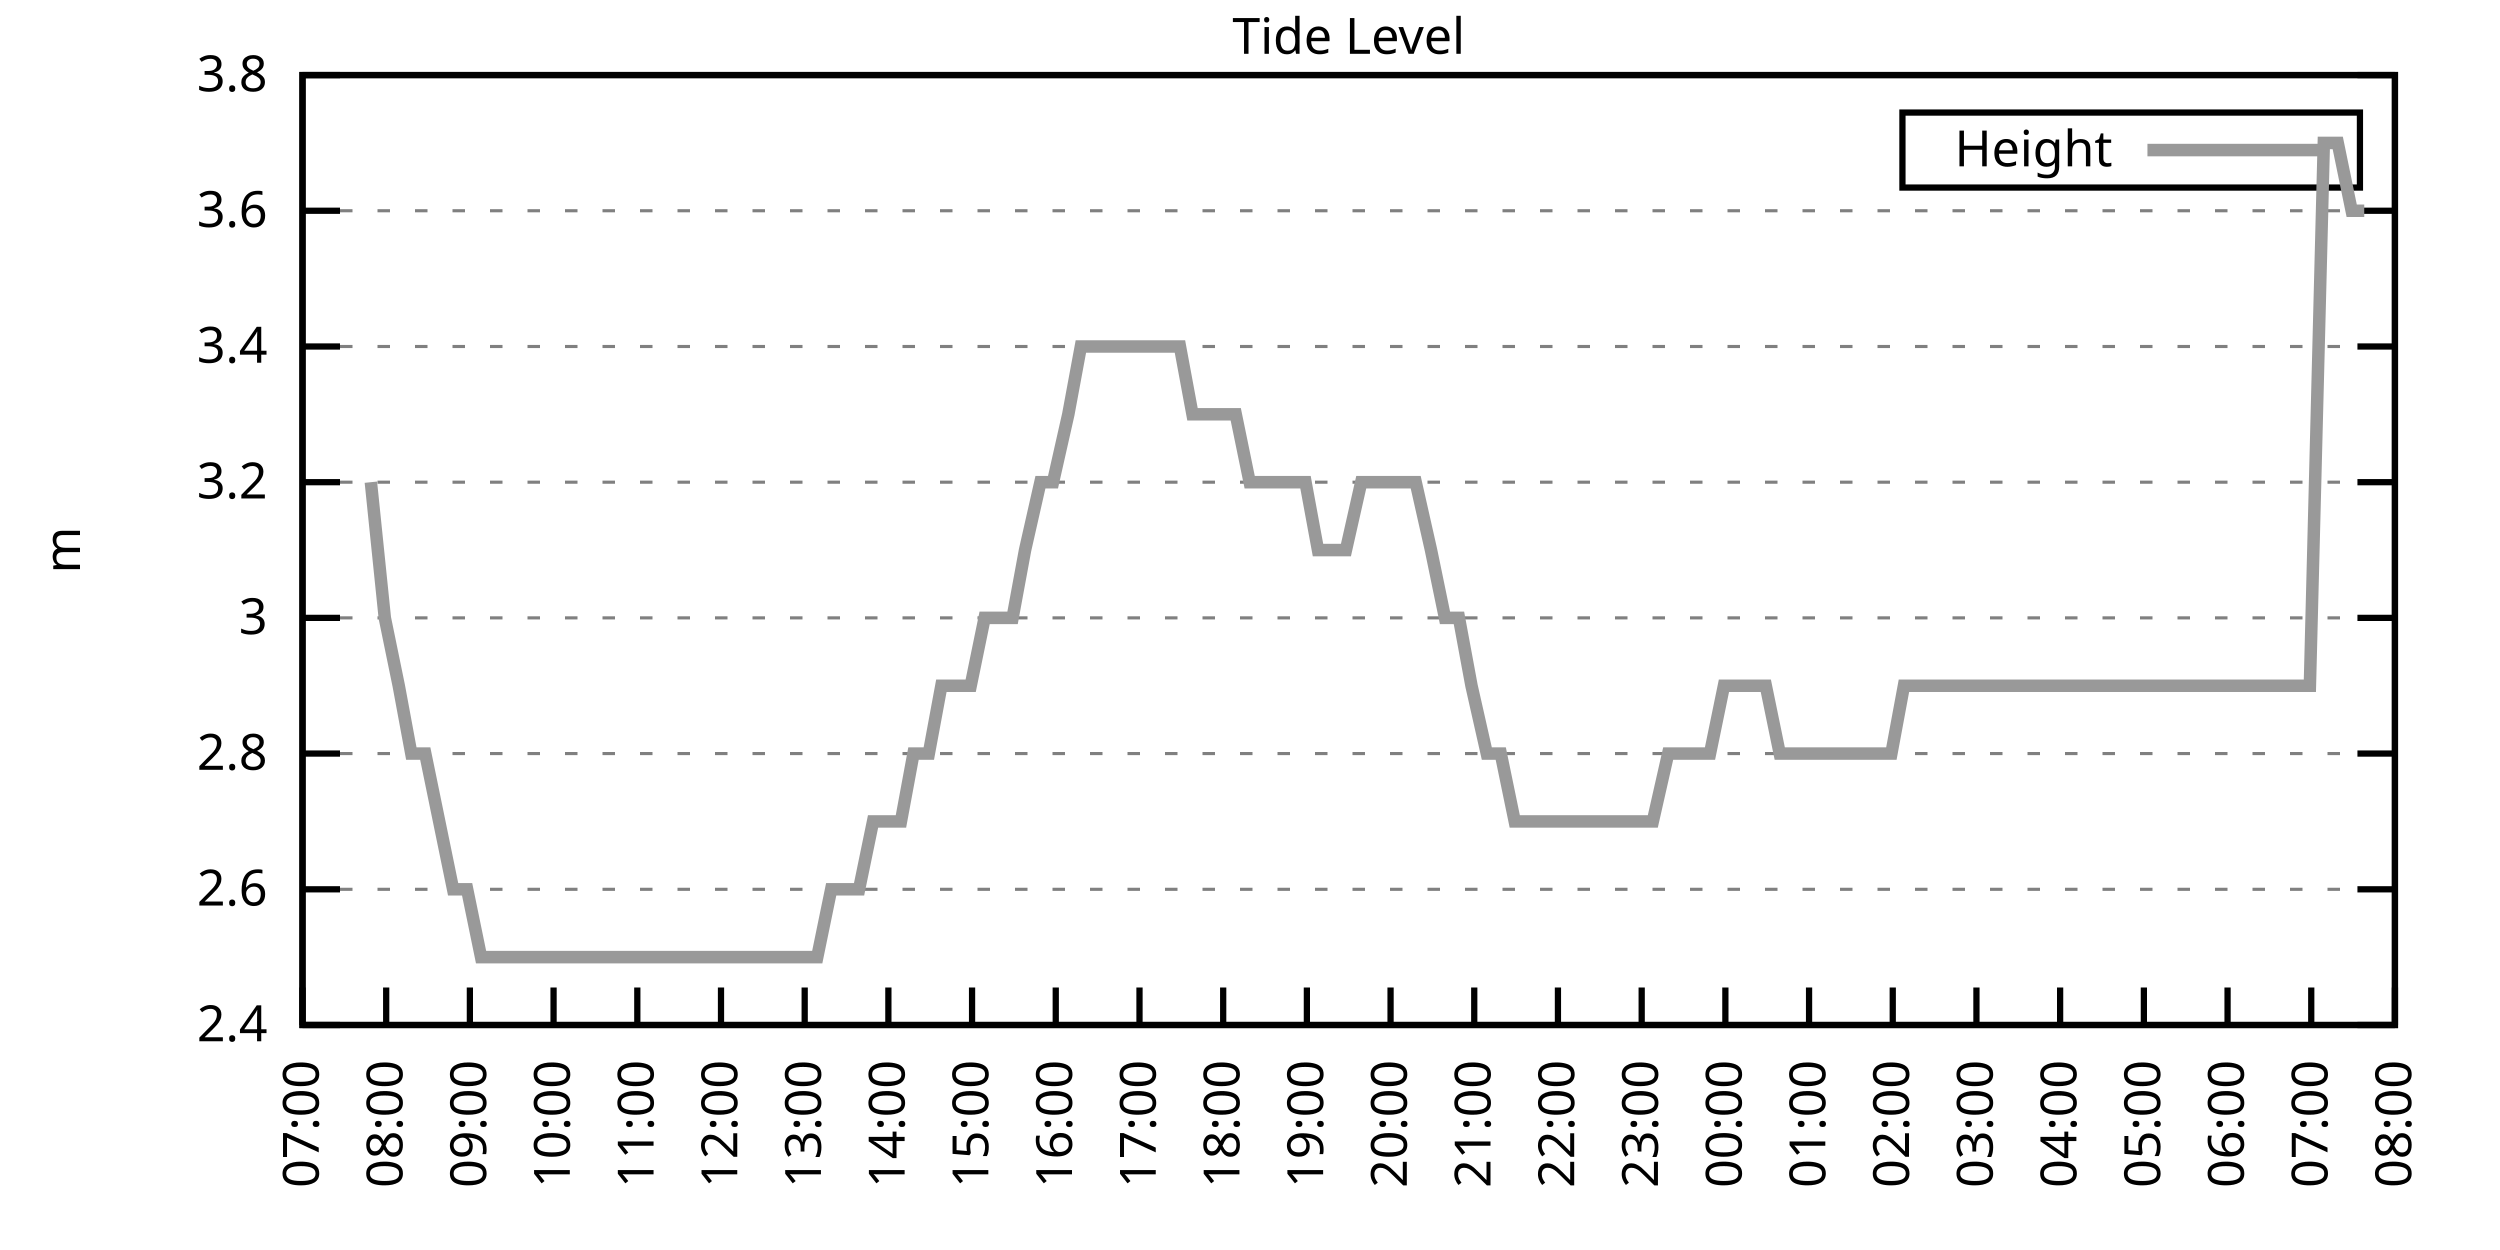
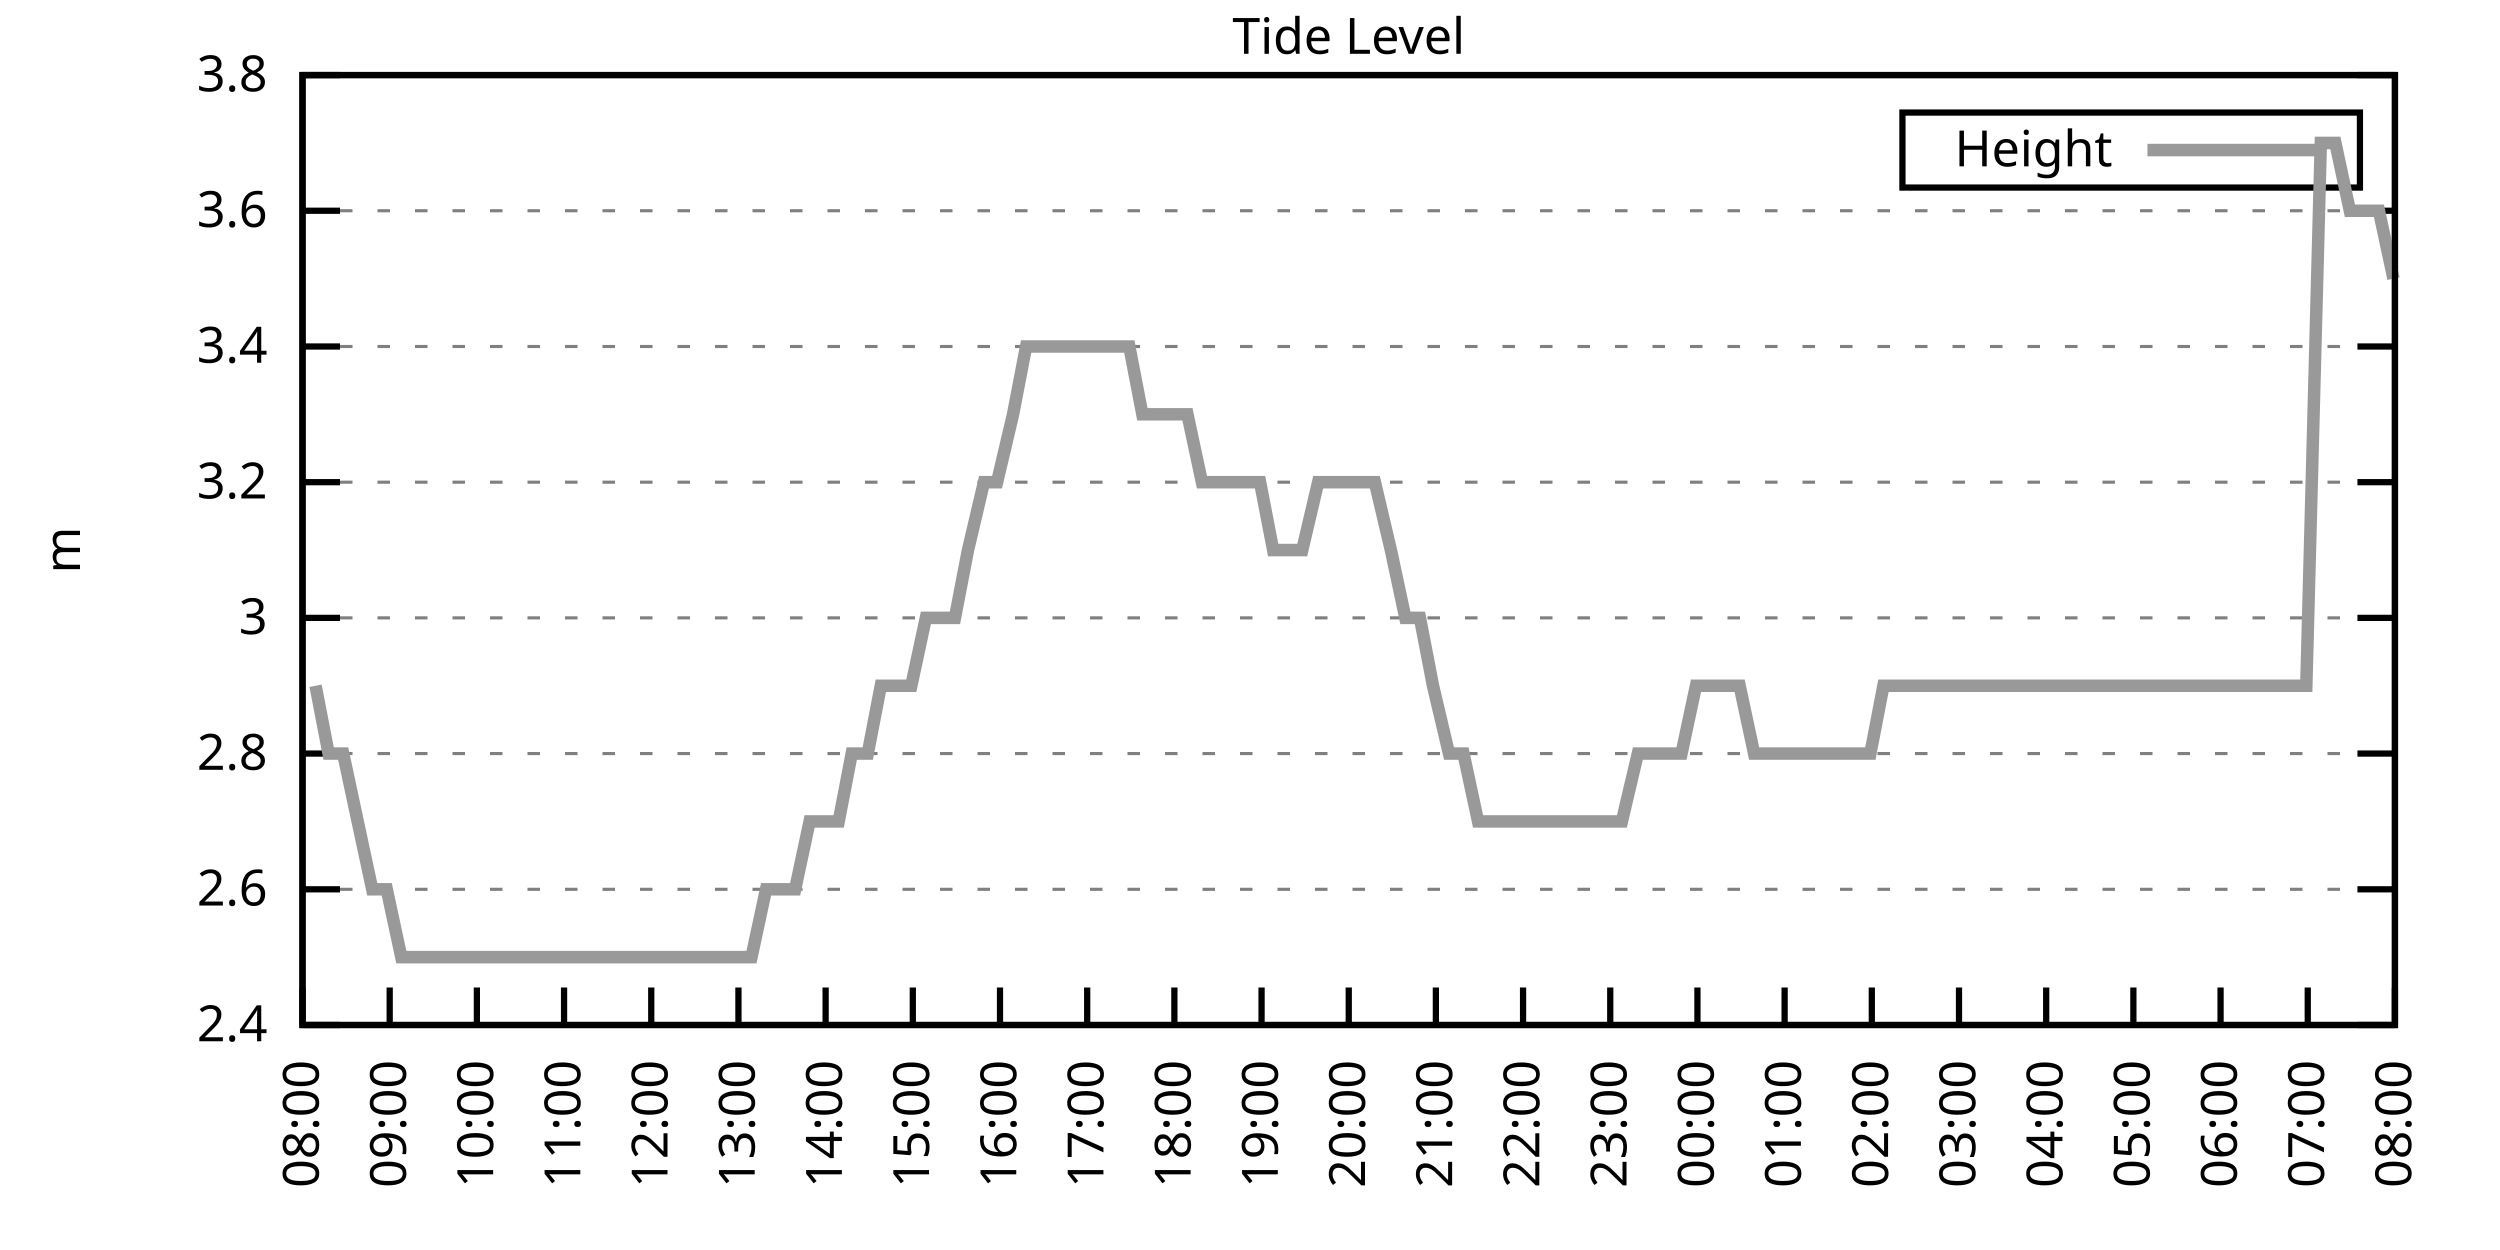
<svg xmlns="http://www.w3.org/2000/svg" xmlns:xlink="http://www.w3.org/1999/xlink" width="400" height="200" viewBox="0 0 400 200">
  <g id="gnuplot_canvas">
    <rect x="0" y="0" width="400" height="200" fill="none" />
    <defs>
      <circle id="gpDot" r="0.5" stroke-width="0.5" stroke="currentColor" />
      <path id="gpPt0" stroke-width="0.333" stroke="currentColor" d="M-1,0 h2 M0,-1 v2" />
      <path id="gpPt1" stroke-width="0.333" stroke="currentColor" d="M-1,-1 L1,1 M1,-1 L-1,1" />
      <path id="gpPt2" stroke-width="0.333" stroke="currentColor" d="M-1,0 L1,0 M0,-1 L0,1 M-1,-1 L1,1 M-1,1 L1,-1" />
      <rect id="gpPt3" stroke-width="0.333" stroke="currentColor" x="-1" y="-1" width="2" height="2" />
      <rect id="gpPt4" stroke-width="0.333" stroke="currentColor" fill="currentColor" x="-1" y="-1" width="2" height="2" />
      <circle id="gpPt5" stroke-width="0.333" stroke="currentColor" cx="0" cy="0" r="1" />
      <use xlink:href="#gpPt5" id="gpPt6" fill="currentColor" stroke="none" />
      <path id="gpPt7" stroke-width="0.333" stroke="currentColor" d="M0,-1.33 L-1.33,0.67 L1.33,0.67 z" />
      <use xlink:href="#gpPt7" id="gpPt8" fill="currentColor" stroke="none" />
      <use xlink:href="#gpPt7" id="gpPt9" stroke="currentColor" transform="rotate(180)" />
      <use xlink:href="#gpPt9" id="gpPt10" fill="currentColor" stroke="none" />
      <use xlink:href="#gpPt3" id="gpPt11" stroke="currentColor" transform="rotate(45)" />
      <use xlink:href="#gpPt11" id="gpPt12" fill="currentColor" stroke="none" />
      <path id="gpPt13" stroke-width="0.333" stroke="currentColor" d="M0,1.330 L1.265,0.411 L0.782,-1.067 L-0.782,-1.076 L-1.265,0.411 z" />
      <use xlink:href="#gpPt13" id="gpPt14" fill="currentColor" stroke="none" />
      <filter id="textbox" filterUnits="objectBoundingBox" x="0" y="0" height="1" width="1">
        <feFlood flood-color="white" flood-opacity="1" result="bgnd" />
        <feComposite in="SourceGraphic" in2="bgnd" operator="atop" />
      </filter>
      <filter id="greybox" filterUnits="objectBoundingBox" x="0" y="0" height="1" width="1">
        <feFlood flood-color="lightgrey" flood-opacity="1" result="grey" />
        <feComposite in="SourceGraphic" in2="grey" operator="atop" />
      </filter>
    </defs>
    <g fill="none" color="white" stroke="currentColor" stroke-width="1.00" stroke-linecap="butt" stroke-linejoin="miter">
</g>
    <g fill="none" color="black" stroke="currentColor" stroke-width="1.00" stroke-linecap="butt" stroke-linejoin="miter">
      <g stroke="none" shape-rendering="crispEdges">
        <polygon fill="rgb(255, 255, 255)" points="48.40,164.00 383.18,164.00 383.18,12.02 48.40,12.02 " />
      </g>
    </g>
    <g fill="none" color="black" stroke="currentColor" stroke-width="1.00" stroke-linecap="butt" stroke-linejoin="miter">
</g>
    <g fill="none" color="black" stroke="black" stroke-width="0.50" stroke-linecap="butt" stroke-linejoin="miter">
</g>
    <g fill="none" color="gray" stroke="currentColor" stroke-width="0.50" stroke-linecap="butt" stroke-linejoin="miter">
      <path stroke="gray" stroke-dasharray="2,4" class="gridline" d="M48.40,164.00 L383.19,164.00  " />
    </g>
    <g fill="none" color="gray" stroke="gray" stroke-width="1.00" stroke-linecap="butt" stroke-linejoin="miter">
</g>
    <g fill="none" color="black" stroke="currentColor" stroke-width="1.00" stroke-linecap="butt" stroke-linejoin="miter">
      <path stroke="black" d="M48.40,164.00 L54.40,164.00 M383.19,164.00 L377.19,164.00  " />
      <g transform="translate(42.80,166.60)" stroke="none" fill="black" font-family="Sans" font-size="8.00" text-anchor="end">
        <text>
          <tspan font-family="Sans"> 2.4</tspan>
        </text>
      </g>
    </g>
    <g fill="none" color="black" stroke="currentColor" stroke-width="1.00" stroke-linecap="butt" stroke-linejoin="miter">
</g>
    <g fill="none" color="black" stroke="black" stroke-width="0.50" stroke-linecap="butt" stroke-linejoin="miter">
</g>
    <g fill="none" color="gray" stroke="currentColor" stroke-width="0.50" stroke-linecap="butt" stroke-linejoin="miter">
      <path stroke="gray" stroke-dasharray="2,4" class="gridline" d="M48.40,142.29 L383.19,142.29  " />
    </g>
    <g fill="none" color="gray" stroke="gray" stroke-width="1.00" stroke-linecap="butt" stroke-linejoin="miter">
</g>
    <g fill="none" color="black" stroke="currentColor" stroke-width="1.00" stroke-linecap="butt" stroke-linejoin="miter">
      <path stroke="black" d="M48.40,142.29 L54.40,142.29 M383.19,142.29 L377.19,142.29  " />
      <g transform="translate(42.80,144.89)" stroke="none" fill="black" font-family="Sans" font-size="8.00" text-anchor="end">
        <text>
          <tspan font-family="Sans"> 2.6</tspan>
        </text>
      </g>
    </g>
    <g fill="none" color="black" stroke="currentColor" stroke-width="1.00" stroke-linecap="butt" stroke-linejoin="miter">
</g>
    <g fill="none" color="black" stroke="black" stroke-width="0.50" stroke-linecap="butt" stroke-linejoin="miter">
</g>
    <g fill="none" color="gray" stroke="currentColor" stroke-width="0.50" stroke-linecap="butt" stroke-linejoin="miter">
      <path stroke="gray" stroke-dasharray="2,4" class="gridline" d="M48.40,120.57 L383.19,120.57  " />
    </g>
    <g fill="none" color="gray" stroke="gray" stroke-width="1.00" stroke-linecap="butt" stroke-linejoin="miter">
</g>
    <g fill="none" color="black" stroke="currentColor" stroke-width="1.00" stroke-linecap="butt" stroke-linejoin="miter">
      <path stroke="black" d="M48.40,120.57 L54.40,120.57 M383.19,120.57 L377.19,120.57  " />
      <g transform="translate(42.80,123.17)" stroke="none" fill="black" font-family="Sans" font-size="8.00" text-anchor="end">
        <text>
          <tspan font-family="Sans"> 2.8</tspan>
        </text>
      </g>
    </g>
    <g fill="none" color="black" stroke="currentColor" stroke-width="1.00" stroke-linecap="butt" stroke-linejoin="miter">
</g>
    <g fill="none" color="black" stroke="black" stroke-width="0.50" stroke-linecap="butt" stroke-linejoin="miter">
</g>
    <g fill="none" color="gray" stroke="currentColor" stroke-width="0.50" stroke-linecap="butt" stroke-linejoin="miter">
      <path stroke="gray" stroke-dasharray="2,4" class="gridline" d="M48.40,98.86 L383.19,98.86  " />
    </g>
    <g fill="none" color="gray" stroke="gray" stroke-width="1.00" stroke-linecap="butt" stroke-linejoin="miter">
</g>
    <g fill="none" color="black" stroke="currentColor" stroke-width="1.00" stroke-linecap="butt" stroke-linejoin="miter">
      <path stroke="black" d="M48.40,98.86 L54.40,98.86 M383.19,98.86 L377.19,98.86  " />
      <g transform="translate(42.80,101.46)" stroke="none" fill="black" font-family="Sans" font-size="8.00" text-anchor="end">
        <text>
          <tspan font-family="Sans"> 3</tspan>
        </text>
      </g>
    </g>
    <g fill="none" color="black" stroke="currentColor" stroke-width="1.00" stroke-linecap="butt" stroke-linejoin="miter">
</g>
    <g fill="none" color="black" stroke="black" stroke-width="0.50" stroke-linecap="butt" stroke-linejoin="miter">
</g>
    <g fill="none" color="gray" stroke="currentColor" stroke-width="0.50" stroke-linecap="butt" stroke-linejoin="miter">
      <path stroke="gray" stroke-dasharray="2,4" class="gridline" d="M48.40,77.15 L383.19,77.15  " />
    </g>
    <g fill="none" color="gray" stroke="gray" stroke-width="1.00" stroke-linecap="butt" stroke-linejoin="miter">
</g>
    <g fill="none" color="black" stroke="currentColor" stroke-width="1.00" stroke-linecap="butt" stroke-linejoin="miter">
      <path stroke="black" d="M48.40,77.15 L54.40,77.15 M383.19,77.15 L377.19,77.15  " />
      <g transform="translate(42.80,79.75)" stroke="none" fill="black" font-family="Sans" font-size="8.00" text-anchor="end">
        <text>
          <tspan font-family="Sans"> 3.2</tspan>
        </text>
      </g>
    </g>
    <g fill="none" color="black" stroke="currentColor" stroke-width="1.00" stroke-linecap="butt" stroke-linejoin="miter">
</g>
    <g fill="none" color="black" stroke="black" stroke-width="0.50" stroke-linecap="butt" stroke-linejoin="miter">
</g>
    <g fill="none" color="gray" stroke="currentColor" stroke-width="0.50" stroke-linecap="butt" stroke-linejoin="miter">
      <path stroke="gray" stroke-dasharray="2,4" class="gridline" d="M48.40,55.44 L383.19,55.44  " />
    </g>
    <g fill="none" color="gray" stroke="gray" stroke-width="1.00" stroke-linecap="butt" stroke-linejoin="miter">
</g>
    <g fill="none" color="black" stroke="currentColor" stroke-width="1.00" stroke-linecap="butt" stroke-linejoin="miter">
      <path stroke="black" d="M48.40,55.44 L54.40,55.44 M383.19,55.44 L377.19,55.44  " />
      <g transform="translate(42.80,58.04)" stroke="none" fill="black" font-family="Sans" font-size="8.00" text-anchor="end">
        <text>
          <tspan font-family="Sans"> 3.4</tspan>
        </text>
      </g>
    </g>
    <g fill="none" color="black" stroke="currentColor" stroke-width="1.00" stroke-linecap="butt" stroke-linejoin="miter">
</g>
    <g fill="none" color="black" stroke="black" stroke-width="0.50" stroke-linecap="butt" stroke-linejoin="miter">
</g>
    <g fill="none" color="gray" stroke="currentColor" stroke-width="0.50" stroke-linecap="butt" stroke-linejoin="miter">
      <path stroke="gray" stroke-dasharray="2,4" class="gridline" d="M48.40,33.72 L383.19,33.72  " />
    </g>
    <g fill="none" color="gray" stroke="gray" stroke-width="1.00" stroke-linecap="butt" stroke-linejoin="miter">
</g>
    <g fill="none" color="black" stroke="currentColor" stroke-width="1.00" stroke-linecap="butt" stroke-linejoin="miter">
      <path stroke="black" d="M48.40,33.72 L54.40,33.72 M383.19,33.72 L377.19,33.72  " />
      <g transform="translate(42.80,36.32)" stroke="none" fill="black" font-family="Sans" font-size="8.00" text-anchor="end">
        <text>
          <tspan font-family="Sans"> 3.6</tspan>
        </text>
      </g>
    </g>
    <g fill="none" color="black" stroke="currentColor" stroke-width="1.00" stroke-linecap="butt" stroke-linejoin="miter">
</g>
    <g fill="none" color="black" stroke="black" stroke-width="0.50" stroke-linecap="butt" stroke-linejoin="miter">
</g>
    <g fill="none" color="gray" stroke="currentColor" stroke-width="0.50" stroke-linecap="butt" stroke-linejoin="miter">
      <path stroke="gray" stroke-dasharray="2,4" class="gridline" d="M48.40,12.01 L383.19,12.01  " />
    </g>
    <g fill="none" color="gray" stroke="gray" stroke-width="1.00" stroke-linecap="butt" stroke-linejoin="miter">
</g>
    <g fill="none" color="black" stroke="currentColor" stroke-width="1.00" stroke-linecap="butt" stroke-linejoin="miter">
      <path stroke="black" d="M48.40,12.01 L54.40,12.01 M383.19,12.01 L377.19,12.01  " />
      <g transform="translate(42.80,14.61)" stroke="none" fill="black" font-family="Sans" font-size="8.00" text-anchor="end">
        <text>
          <tspan font-family="Sans"> 3.8</tspan>
        </text>
      </g>
    </g>
    <g fill="none" color="black" stroke="currentColor" stroke-width="1.00" stroke-linecap="butt" stroke-linejoin="miter">
      <path stroke="black" d="M48.40,164.00 L48.40,158.00  " />
      <g transform="translate(51.00,169.60) rotate(270.00)" stroke="none" fill="black" font-family="Sans" font-size="8.00" text-anchor="end">
        <text>
-           <tspan font-family="Sans">07:00</tspan>
-         </text>
-       </g>
-     </g>
-     <g fill="none" color="black" stroke="currentColor" stroke-width="1.00" stroke-linecap="butt" stroke-linejoin="miter">
-       <path stroke="black" d="M61.79,164.00 L61.79,158.00  " />
-       <g transform="translate(64.39,169.60) rotate(270.00)" stroke="none" fill="black" font-family="Sans" font-size="8.00" text-anchor="end">
-         <text>
          <tspan font-family="Sans">08:00</tspan>
        </text>
      </g>
    </g>
    <g fill="none" color="black" stroke="currentColor" stroke-width="1.00" stroke-linecap="butt" stroke-linejoin="miter">
-       <path stroke="black" d="M75.18,164.00 L75.18,158.00  " />
-       <g transform="translate(77.78,169.60) rotate(270.00)" stroke="none" fill="black" font-family="Sans" font-size="8.00" text-anchor="end">
+       <path stroke="black" d="M62.35,164.00 L62.35,158.00  " />
+       <g transform="translate(64.95,169.60) rotate(270.00)" stroke="none" fill="black" font-family="Sans" font-size="8.00" text-anchor="end">
        <text>
          <tspan font-family="Sans">09:00</tspan>
        </text>
      </g>
    </g>
    <g fill="none" color="black" stroke="currentColor" stroke-width="1.00" stroke-linecap="butt" stroke-linejoin="miter">
-       <path stroke="black" d="M88.57,164.00 L88.57,158.00  " />
-       <g transform="translate(91.17,169.60) rotate(270.00)" stroke="none" fill="black" font-family="Sans" font-size="8.00" text-anchor="end">
+       <path stroke="black" d="M76.30,164.00 L76.30,158.00  " />
+       <g transform="translate(78.90,169.60) rotate(270.00)" stroke="none" fill="black" font-family="Sans" font-size="8.00" text-anchor="end">
        <text>
          <tspan font-family="Sans">10:00</tspan>
        </text>
      </g>
    </g>
    <g fill="none" color="black" stroke="currentColor" stroke-width="1.00" stroke-linecap="butt" stroke-linejoin="miter">
-       <path stroke="black" d="M101.97,164.00 L101.97,158.00  " />
-       <g transform="translate(104.57,169.60) rotate(270.00)" stroke="none" fill="black" font-family="Sans" font-size="8.00" text-anchor="end">
+       <path stroke="black" d="M90.25,164.00 L90.25,158.00  " />
+       <g transform="translate(92.85,169.60) rotate(270.00)" stroke="none" fill="black" font-family="Sans" font-size="8.00" text-anchor="end">
        <text>
          <tspan font-family="Sans">11:00</tspan>
        </text>
      </g>
    </g>
    <g fill="none" color="black" stroke="currentColor" stroke-width="1.00" stroke-linecap="butt" stroke-linejoin="miter">
-       <path stroke="black" d="M115.36,164.00 L115.36,158.00  " />
-       <g transform="translate(117.96,169.60) rotate(270.00)" stroke="none" fill="black" font-family="Sans" font-size="8.00" text-anchor="end">
+       <path stroke="black" d="M104.20,164.00 L104.20,158.00  " />
+       <g transform="translate(106.80,169.60) rotate(270.00)" stroke="none" fill="black" font-family="Sans" font-size="8.00" text-anchor="end">
        <text>
          <tspan font-family="Sans">12:00</tspan>
        </text>
      </g>
    </g>
    <g fill="none" color="black" stroke="currentColor" stroke-width="1.00" stroke-linecap="butt" stroke-linejoin="miter">
-       <path stroke="black" d="M128.75,164.00 L128.75,158.00  " />
-       <g transform="translate(131.35,169.60) rotate(270.00)" stroke="none" fill="black" font-family="Sans" font-size="8.00" text-anchor="end">
+       <path stroke="black" d="M118.15,164.00 L118.15,158.00  " />
+       <g transform="translate(120.75,169.60) rotate(270.00)" stroke="none" fill="black" font-family="Sans" font-size="8.00" text-anchor="end">
        <text>
          <tspan font-family="Sans">13:00</tspan>
        </text>
      </g>
    </g>
    <g fill="none" color="black" stroke="currentColor" stroke-width="1.00" stroke-linecap="butt" stroke-linejoin="miter">
-       <path stroke="black" d="M142.14,164.00 L142.14,158.00  " />
-       <g transform="translate(144.74,169.60) rotate(270.00)" stroke="none" fill="black" font-family="Sans" font-size="8.00" text-anchor="end">
+       <path stroke="black" d="M132.10,164.00 L132.10,158.00  " />
+       <g transform="translate(134.70,169.60) rotate(270.00)" stroke="none" fill="black" font-family="Sans" font-size="8.00" text-anchor="end">
        <text>
          <tspan font-family="Sans">14:00</tspan>
        </text>
      </g>
    </g>
    <g fill="none" color="black" stroke="currentColor" stroke-width="1.00" stroke-linecap="butt" stroke-linejoin="miter">
-       <path stroke="black" d="M155.53,164.00 L155.53,158.00  " />
-       <g transform="translate(158.13,169.60) rotate(270.00)" stroke="none" fill="black" font-family="Sans" font-size="8.00" text-anchor="end">
+       <path stroke="black" d="M146.05,164.00 L146.05,158.00  " />
+       <g transform="translate(148.65,169.60) rotate(270.00)" stroke="none" fill="black" font-family="Sans" font-size="8.00" text-anchor="end">
        <text>
          <tspan font-family="Sans">15:00</tspan>
        </text>
      </g>
    </g>
    <g fill="none" color="black" stroke="currentColor" stroke-width="1.00" stroke-linecap="butt" stroke-linejoin="miter">
-       <path stroke="black" d="M168.92,164.00 L168.92,158.00  " />
-       <g transform="translate(171.52,169.60) rotate(270.00)" stroke="none" fill="black" font-family="Sans" font-size="8.00" text-anchor="end">
+       <path stroke="black" d="M160.00,164.00 L160.00,158.00  " />
+       <g transform="translate(162.60,169.60) rotate(270.00)" stroke="none" fill="black" font-family="Sans" font-size="8.00" text-anchor="end">
        <text>
          <tspan font-family="Sans">16:00</tspan>
        </text>
      </g>
    </g>
    <g fill="none" color="black" stroke="currentColor" stroke-width="1.00" stroke-linecap="butt" stroke-linejoin="miter">
-       <path stroke="black" d="M182.32,164.00 L182.32,158.00  " />
-       <g transform="translate(184.92,169.60) rotate(270.00)" stroke="none" fill="black" font-family="Sans" font-size="8.00" text-anchor="end">
+       <path stroke="black" d="M173.95,164.00 L173.95,158.00  " />
+       <g transform="translate(176.55,169.60) rotate(270.00)" stroke="none" fill="black" font-family="Sans" font-size="8.00" text-anchor="end">
        <text>
          <tspan font-family="Sans">17:00</tspan>
        </text>
      </g>
    </g>
    <g fill="none" color="black" stroke="currentColor" stroke-width="1.00" stroke-linecap="butt" stroke-linejoin="miter">
-       <path stroke="black" d="M195.71,164.00 L195.71,158.00  " />
-       <g transform="translate(198.31,169.60) rotate(270.00)" stroke="none" fill="black" font-family="Sans" font-size="8.00" text-anchor="end">
+       <path stroke="black" d="M187.90,164.00 L187.90,158.00  " />
+       <g transform="translate(190.50,169.60) rotate(270.00)" stroke="none" fill="black" font-family="Sans" font-size="8.00" text-anchor="end">
        <text>
          <tspan font-family="Sans">18:00</tspan>
        </text>
      </g>
    </g>
    <g fill="none" color="black" stroke="currentColor" stroke-width="1.00" stroke-linecap="butt" stroke-linejoin="miter">
-       <path stroke="black" d="M209.10,164.00 L209.10,158.00  " />
-       <g transform="translate(211.70,169.60) rotate(270.00)" stroke="none" fill="black" font-family="Sans" font-size="8.00" text-anchor="end">
+       <path stroke="black" d="M201.85,164.00 L201.85,158.00  " />
+       <g transform="translate(204.45,169.60) rotate(270.00)" stroke="none" fill="black" font-family="Sans" font-size="8.00" text-anchor="end">
        <text>
          <tspan font-family="Sans">19:00</tspan>
        </text>
      </g>
    </g>
    <g fill="none" color="black" stroke="currentColor" stroke-width="1.00" stroke-linecap="butt" stroke-linejoin="miter">
-       <path stroke="black" d="M222.49,164.00 L222.49,158.00  " />
-       <g transform="translate(225.09,169.60) rotate(270.00)" stroke="none" fill="black" font-family="Sans" font-size="8.00" text-anchor="end">
+       <path stroke="black" d="M215.80,164.00 L215.80,158.00  " />
+       <g transform="translate(218.40,169.60) rotate(270.00)" stroke="none" fill="black" font-family="Sans" font-size="8.00" text-anchor="end">
        <text>
          <tspan font-family="Sans">20:00</tspan>
        </text>
      </g>
    </g>
    <g fill="none" color="black" stroke="currentColor" stroke-width="1.00" stroke-linecap="butt" stroke-linejoin="miter">
-       <path stroke="black" d="M235.88,164.00 L235.88,158.00  " />
-       <g transform="translate(238.48,169.60) rotate(270.00)" stroke="none" fill="black" font-family="Sans" font-size="8.00" text-anchor="end">
+       <path stroke="black" d="M229.74,164.00 L229.74,158.00  " />
+       <g transform="translate(232.34,169.60) rotate(270.00)" stroke="none" fill="black" font-family="Sans" font-size="8.00" text-anchor="end">
        <text>
          <tspan font-family="Sans">21:00</tspan>
        </text>
      </g>
    </g>
    <g fill="none" color="black" stroke="currentColor" stroke-width="1.00" stroke-linecap="butt" stroke-linejoin="miter">
-       <path stroke="black" d="M249.27,164.00 L249.27,158.00  " />
-       <g transform="translate(251.87,169.60) rotate(270.00)" stroke="none" fill="black" font-family="Sans" font-size="8.00" text-anchor="end">
+       <path stroke="black" d="M243.69,164.00 L243.69,158.00  " />
+       <g transform="translate(246.29,169.60) rotate(270.00)" stroke="none" fill="black" font-family="Sans" font-size="8.00" text-anchor="end">
        <text>
          <tspan font-family="Sans">22:00</tspan>
        </text>
      </g>
    </g>
    <g fill="none" color="black" stroke="currentColor" stroke-width="1.00" stroke-linecap="butt" stroke-linejoin="miter">
-       <path stroke="black" d="M262.67,164.00 L262.67,158.00  " />
-       <g transform="translate(265.27,169.60) rotate(270.00)" stroke="none" fill="black" font-family="Sans" font-size="8.00" text-anchor="end">
+       <path stroke="black" d="M257.64,164.00 L257.64,158.00  " />
+       <g transform="translate(260.24,169.60) rotate(270.00)" stroke="none" fill="black" font-family="Sans" font-size="8.00" text-anchor="end">
        <text>
          <tspan font-family="Sans">23:00</tspan>
        </text>
      </g>
    </g>
    <g fill="none" color="black" stroke="currentColor" stroke-width="1.00" stroke-linecap="butt" stroke-linejoin="miter">
-       <path stroke="black" d="M276.06,164.00 L276.06,158.00  " />
-       <g transform="translate(278.66,169.60) rotate(270.00)" stroke="none" fill="black" font-family="Sans" font-size="8.00" text-anchor="end">
+       <path stroke="black" d="M271.59,164.00 L271.59,158.00  " />
+       <g transform="translate(274.19,169.60) rotate(270.00)" stroke="none" fill="black" font-family="Sans" font-size="8.00" text-anchor="end">
        <text>
          <tspan font-family="Sans">00:00</tspan>
        </text>
      </g>
    </g>
    <g fill="none" color="black" stroke="currentColor" stroke-width="1.00" stroke-linecap="butt" stroke-linejoin="miter">
-       <path stroke="black" d="M289.45,164.00 L289.45,158.00  " />
-       <g transform="translate(292.05,169.60) rotate(270.00)" stroke="none" fill="black" font-family="Sans" font-size="8.00" text-anchor="end">
+       <path stroke="black" d="M285.54,164.00 L285.54,158.00  " />
+       <g transform="translate(288.14,169.60) rotate(270.00)" stroke="none" fill="black" font-family="Sans" font-size="8.00" text-anchor="end">
        <text>
          <tspan font-family="Sans">01:00</tspan>
        </text>
      </g>
    </g>
    <g fill="none" color="black" stroke="currentColor" stroke-width="1.00" stroke-linecap="butt" stroke-linejoin="miter">
-       <path stroke="black" d="M302.84,164.00 L302.84,158.00  " />
-       <g transform="translate(305.44,169.60) rotate(270.00)" stroke="none" fill="black" font-family="Sans" font-size="8.00" text-anchor="end">
+       <path stroke="black" d="M299.49,164.00 L299.49,158.00  " />
+       <g transform="translate(302.09,169.60) rotate(270.00)" stroke="none" fill="black" font-family="Sans" font-size="8.00" text-anchor="end">
        <text>
          <tspan font-family="Sans">02:00</tspan>
        </text>
      </g>
    </g>
    <g fill="none" color="black" stroke="currentColor" stroke-width="1.00" stroke-linecap="butt" stroke-linejoin="miter">
-       <path stroke="black" d="M316.23,164.00 L316.23,158.00  " />
-       <g transform="translate(318.83,169.60) rotate(270.00)" stroke="none" fill="black" font-family="Sans" font-size="8.00" text-anchor="end">
+       <path stroke="black" d="M313.44,164.00 L313.44,158.00  " />
+       <g transform="translate(316.04,169.60) rotate(270.00)" stroke="none" fill="black" font-family="Sans" font-size="8.00" text-anchor="end">
        <text>
          <tspan font-family="Sans">03:00</tspan>
        </text>
      </g>
    </g>
    <g fill="none" color="black" stroke="currentColor" stroke-width="1.00" stroke-linecap="butt" stroke-linejoin="miter">
-       <path stroke="black" d="M329.62,164.00 L329.62,158.00  " />
-       <g transform="translate(332.22,169.60) rotate(270.00)" stroke="none" fill="black" font-family="Sans" font-size="8.00" text-anchor="end">
+       <path stroke="black" d="M327.39,164.00 L327.39,158.00  " />
+       <g transform="translate(329.99,169.60) rotate(270.00)" stroke="none" fill="black" font-family="Sans" font-size="8.00" text-anchor="end">
        <text>
          <tspan font-family="Sans">04:00</tspan>
        </text>
      </g>
    </g>
    <g fill="none" color="black" stroke="currentColor" stroke-width="1.00" stroke-linecap="butt" stroke-linejoin="miter">
-       <path stroke="black" d="M343.02,164.00 L343.02,158.00  " />
-       <g transform="translate(345.62,169.60) rotate(270.00)" stroke="none" fill="black" font-family="Sans" font-size="8.00" text-anchor="end">
+       <path stroke="black" d="M341.34,164.00 L341.34,158.00  " />
+       <g transform="translate(343.94,169.60) rotate(270.00)" stroke="none" fill="black" font-family="Sans" font-size="8.00" text-anchor="end">
        <text>
          <tspan font-family="Sans">05:00</tspan>
        </text>
      </g>
    </g>
    <g fill="none" color="black" stroke="currentColor" stroke-width="1.00" stroke-linecap="butt" stroke-linejoin="miter">
-       <path stroke="black" d="M356.41,164.00 L356.41,158.00  " />
-       <g transform="translate(359.01,169.60) rotate(270.00)" stroke="none" fill="black" font-family="Sans" font-size="8.00" text-anchor="end">
+       <path stroke="black" d="M355.29,164.00 L355.29,158.00  " />
+       <g transform="translate(357.89,169.60) rotate(270.00)" stroke="none" fill="black" font-family="Sans" font-size="8.00" text-anchor="end">
        <text>
          <tspan font-family="Sans">06:00</tspan>
        </text>
      </g>
    </g>
    <g fill="none" color="black" stroke="currentColor" stroke-width="1.00" stroke-linecap="butt" stroke-linejoin="miter">
-       <path stroke="black" d="M369.80,164.00 L369.80,158.00  " />
-       <g transform="translate(372.40,169.60) rotate(270.00)" stroke="none" fill="black" font-family="Sans" font-size="8.00" text-anchor="end">
+       <path stroke="black" d="M369.24,164.00 L369.24,158.00  " />
+       <g transform="translate(371.84,169.60) rotate(270.00)" stroke="none" fill="black" font-family="Sans" font-size="8.00" text-anchor="end">
        <text>
          <tspan font-family="Sans">07:00</tspan>
        </text>
      </g>
    </g>
    <g fill="none" color="black" stroke="currentColor" stroke-width="1.00" stroke-linecap="butt" stroke-linejoin="miter">
      <path stroke="black" d="M383.19,164.00 L383.19,158.00  " />
      <g transform="translate(385.79,169.60) rotate(270.00)" stroke="none" fill="black" font-family="Sans" font-size="8.00" text-anchor="end">
        <text>
          <tspan font-family="Sans">08:00</tspan>
        </text>
      </g>
    </g>
    <g fill="none" color="black" stroke="currentColor" stroke-width="1.00" stroke-linecap="butt" stroke-linejoin="miter">
</g>
    <g fill="none" color="black" stroke="currentColor" stroke-width="1.00" stroke-linecap="butt" stroke-linejoin="miter">
      <path stroke="black" d="M48.40,12.01 L48.40,164.00 L383.19,164.00 L383.19,12.01 L48.40,12.01 Z  " />
    </g>
    <g fill="none" color="black" stroke="currentColor" stroke-width="1.00" stroke-linecap="butt" stroke-linejoin="miter">
</g>
    <g fill="none" color="black" stroke="currentColor" stroke-width="1.00" stroke-linecap="butt" stroke-linejoin="miter">
      <path stroke="black" d="M304.39,30.01 L304.39,18.01 L377.59,18.01 L377.59,30.01 L304.39,30.01 Z  " />
    </g>
    <g id="Tide_level_plot_1">
      <g fill="none" color="white" stroke="black" stroke-width="2.00" stroke-linecap="butt" stroke-linejoin="miter">
</g>
      <g fill="none" color="black" stroke="currentColor" stroke-width="2.00" stroke-linecap="butt" stroke-linejoin="miter">
        <g transform="translate(337.99,26.61)" stroke="none" fill="black" font-family="Sans" font-size="8.00" text-anchor="end">
          <text>
            <tspan font-family="Sans">Height</tspan>
          </text>
        </g>
      </g>
      <g fill="none" color="black" stroke="currentColor" stroke-width="2.00" stroke-linecap="butt" stroke-linejoin="miter">
-         <path stroke="rgb(153, 153, 153)" d="M343.59,24.01 L371.99,24.01 M59.34,77.15 L61.57,98.86 L63.80,109.72 L65.81,120.57 L68.04,120.57 L70.27,131.43   L72.50,142.29 L74.74,142.29 L76.97,153.14 L79.42,153.14 L81.43,153.14 L83.66,153.14 L86.12,153.14 L88.35,153.14   L90.36,153.14 L92.82,153.14 L95.05,153.14 L97.28,153.14 L99.29,153.14 L101.52,153.14 L103.75,153.14 L106.21,153.14   L108.44,153.14 L110.45,153.14 L112.68,153.14 L115.13,153.14 L117.37,153.14 L119.60,153.14 L121.61,153.14 L124.06,153.14   L126.07,153.14 L128.30,153.14 L130.76,153.14 L132.99,142.29 L135.00,142.29 L137.45,142.29 L139.69,131.43 L141.69,131.43   L144.15,131.43 L146.16,120.57 L148.61,120.57 L150.62,109.72 L152.85,109.72 L155.31,109.72 L157.54,98.86 L159.55,98.86   L162.01,98.86 L164.01,88.01 L166.47,77.15 L168.48,77.15 L170.93,66.29 L172.94,55.44 L175.40,55.44 L177.63,55.44   L179.64,55.44 L182.09,55.44 L184.10,55.44 L186.56,55.44 L188.79,55.44 L190.80,66.29 L193.25,66.29 L195.48,66.29   L197.72,66.29 L199.95,77.15 L202.18,77.15 L204.19,77.15 L206.64,77.15 L208.88,77.15 L210.88,88.01 L213.12,88.01   L215.35,88.01 L217.80,77.15 L219.81,77.15 L222.27,77.15 L224.50,77.15 L226.51,77.15 L228.96,88.01 L231.20,98.86   L233.43,98.86 L235.44,109.72 L237.89,120.57 L240.12,120.57 L242.36,131.43 L244.59,131.43 L246.60,131.43 L249.05,131.43   L251.28,131.43 L253.51,131.43 L255.52,131.43 L257.98,131.43 L260.21,131.43 L262.44,131.43 L264.45,131.43 L266.91,120.57   L269.14,120.57 L271.37,120.57 L273.60,120.57 L275.83,109.72 L278.07,109.72 L280.07,109.72 L282.53,109.72 L284.76,120.57   L286.99,120.57 L289.00,120.57 L291.46,120.57 L293.69,120.57 L295.70,120.57 L298.15,120.57 L300.39,120.57 L302.62,120.57   L304.63,109.72 L307.08,109.72 L309.09,109.72 L311.54,109.72 L313.78,109.72 L316.01,109.72 L318.24,109.72 L320.25,109.72   L322.70,109.72 L324.71,109.72 L326.95,109.72 L329.40,109.72 L331.63,109.72 L333.64,109.72 L335.87,109.72 L338.33,109.72   L340.34,109.72 L345.02,109.72 L347.26,109.72 L349.26,109.72 L351.72,109.72 L353.95,109.72 L356.18,109.72 L360.65,109.72   L362.88,109.72 L365.11,109.72 L367.34,109.72 L369.58,109.72 L371.81,22.87 L374.04,22.87 L376.27,33.72 L378.28,33.72    " />
+         <path stroke="rgb(153, 153, 153)" d="M343.59,24.01 L371.99,24.01 M50.49,109.72 L52.58,120.57 L54.91,120.57 L57.23,131.43 L59.56,142.29 L61.88,142.29   L64.21,153.14 L66.77,153.14 L68.86,153.14 L71.18,153.14 L73.74,153.14 L76.07,153.14 L78.16,153.14 L80.72,153.14   L83.04,153.14 L85.37,153.14 L87.46,153.14 L89.78,153.14 L92.11,153.14 L94.67,153.14 L96.99,153.14 L99.08,153.14   L101.41,153.14 L103.97,153.14 L106.29,153.14 L108.62,153.14 L110.71,153.14 L113.27,153.14 L115.36,153.14 L117.68,153.14   L120.24,153.14 L122.57,142.29 L124.66,142.29 L127.22,142.29 L129.54,131.43 L131.63,131.43 L134.19,131.43 L136.28,120.57   L138.84,120.57 L140.93,109.72 L143.26,109.72 L145.81,109.72 L148.14,98.86 L150.23,98.86 L152.79,98.86 L154.88,88.01   L157.44,77.15 L159.53,77.15 L162.09,66.29 L164.18,55.44 L166.74,55.44 L169.06,55.44 L171.16,55.44 L173.71,55.44   L175.81,55.44 L178.36,55.44 L180.69,55.44 L182.78,66.29 L185.34,66.29 L187.66,66.29 L189.99,66.29 L192.31,77.15   L194.64,77.15 L196.73,77.15 L199.29,77.15 L201.61,77.15 L203.71,88.01 L206.03,88.01 L208.36,88.01 L210.91,77.15   L213.01,77.15 L215.56,77.15 L217.89,77.15 L219.98,77.15 L222.54,88.01 L224.86,98.86 L227.19,98.86 L229.28,109.72   L231.84,120.57 L234.16,120.57 L236.49,131.43 L238.81,131.43 L240.90,131.43 L243.46,131.43 L245.79,131.43 L248.11,131.43   L250.20,131.43 L252.76,131.43 L255.09,131.43 L257.41,131.43 L259.50,131.43 L262.06,120.57 L264.39,120.57 L266.71,120.57   L269.04,120.57 L271.36,109.72 L273.69,109.72 L275.78,109.72 L278.34,109.72 L280.66,120.57 L282.99,120.57 L285.08,120.57   L287.64,120.57 L289.96,120.57 L292.05,120.57 L294.61,120.57 L296.94,120.57 L299.26,120.57 L301.35,109.72 L303.91,109.72   L306.00,109.72 L308.56,109.72 L310.88,109.72 L313.21,109.72 L315.53,109.72 L317.63,109.72 L320.18,109.72 L322.28,109.72   L324.60,109.72 L327.16,109.72 L329.48,109.72 L331.58,109.72 L333.90,109.72 L336.46,109.72 L338.55,109.72 L343.43,109.72   L345.76,109.72 L347.85,109.72 L350.41,109.72 L352.73,109.72 L355.06,109.72 L359.71,109.72 L362.03,109.72 L364.36,109.72   L366.68,109.72 L369.01,109.72 L371.33,22.87 L373.66,22.87 L375.98,33.72 L378.08,33.72 L380.63,33.72 L382.96,44.58    " />
      </g>
    </g>
    <g fill="none" color="black" stroke="currentColor" stroke-width="2.00" stroke-linecap="butt" stroke-linejoin="miter">
</g>
    <g fill="none" color="black" stroke="black" stroke-width="1.00" stroke-linecap="butt" stroke-linejoin="miter">
</g>
    <g fill="none" color="black" stroke="currentColor" stroke-width="1.00" stroke-linecap="butt" stroke-linejoin="miter">
      <path stroke="black" d="M48.40,12.01 L48.40,164.00 L383.19,164.00 L383.19,12.01 L48.40,12.01 Z  " />
      <g transform="translate(12.80,88.01) rotate(270.00)" stroke="none" fill="black" font-family="Sans" font-size="8.00" text-anchor="middle">
        <text>
          <tspan font-family="Sans">m</tspan>
        </text>
      </g>
    </g>
    <g fill="none" color="black" stroke="currentColor" stroke-width="1.00" stroke-linecap="butt" stroke-linejoin="miter">
</g>
    <g fill="none" color="black" stroke="currentColor" stroke-width="1.00" stroke-linecap="butt" stroke-linejoin="miter">
      <g transform="translate(215.79,8.61)" stroke="none" fill="black" font-family="Sans" font-size="8.00" text-anchor="middle">
        <text>
          <tspan font-family="Sans">Tide Level</tspan>
        </text>
      </g>
    </g>
    <g fill="none" color="black" stroke="currentColor" stroke-width="1.00" stroke-linecap="butt" stroke-linejoin="miter">
</g>
  </g>
</svg>
